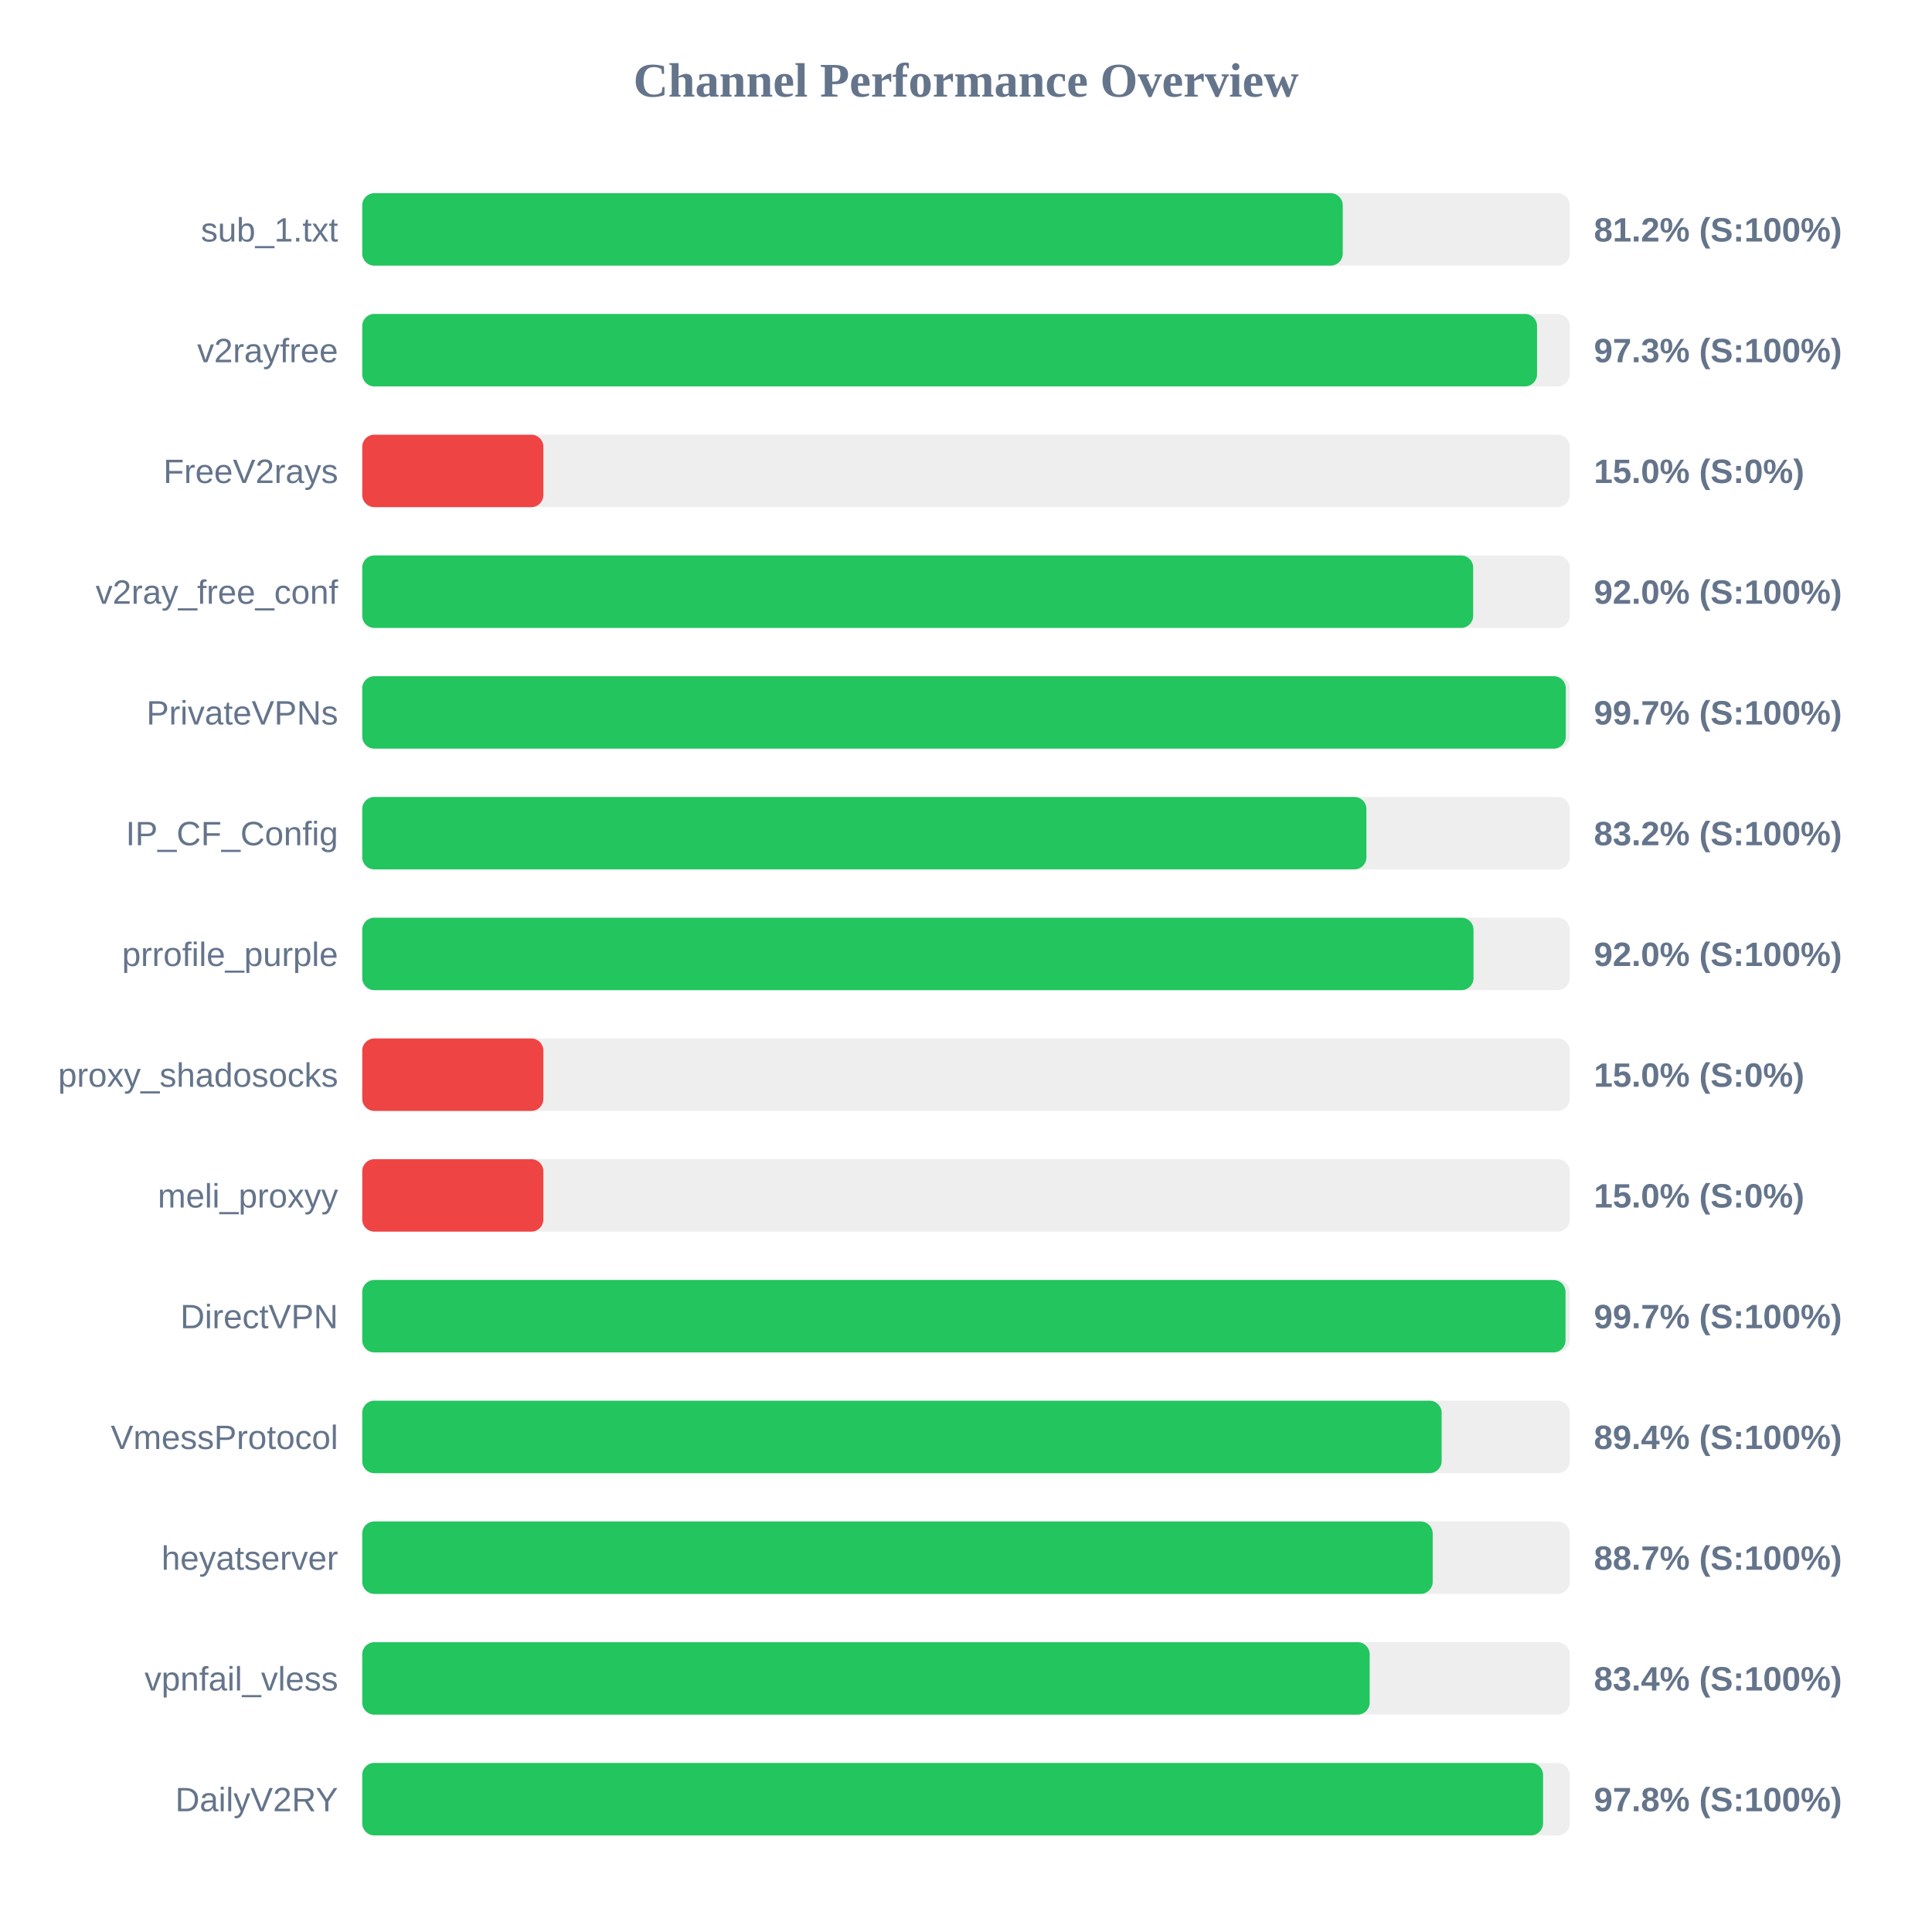
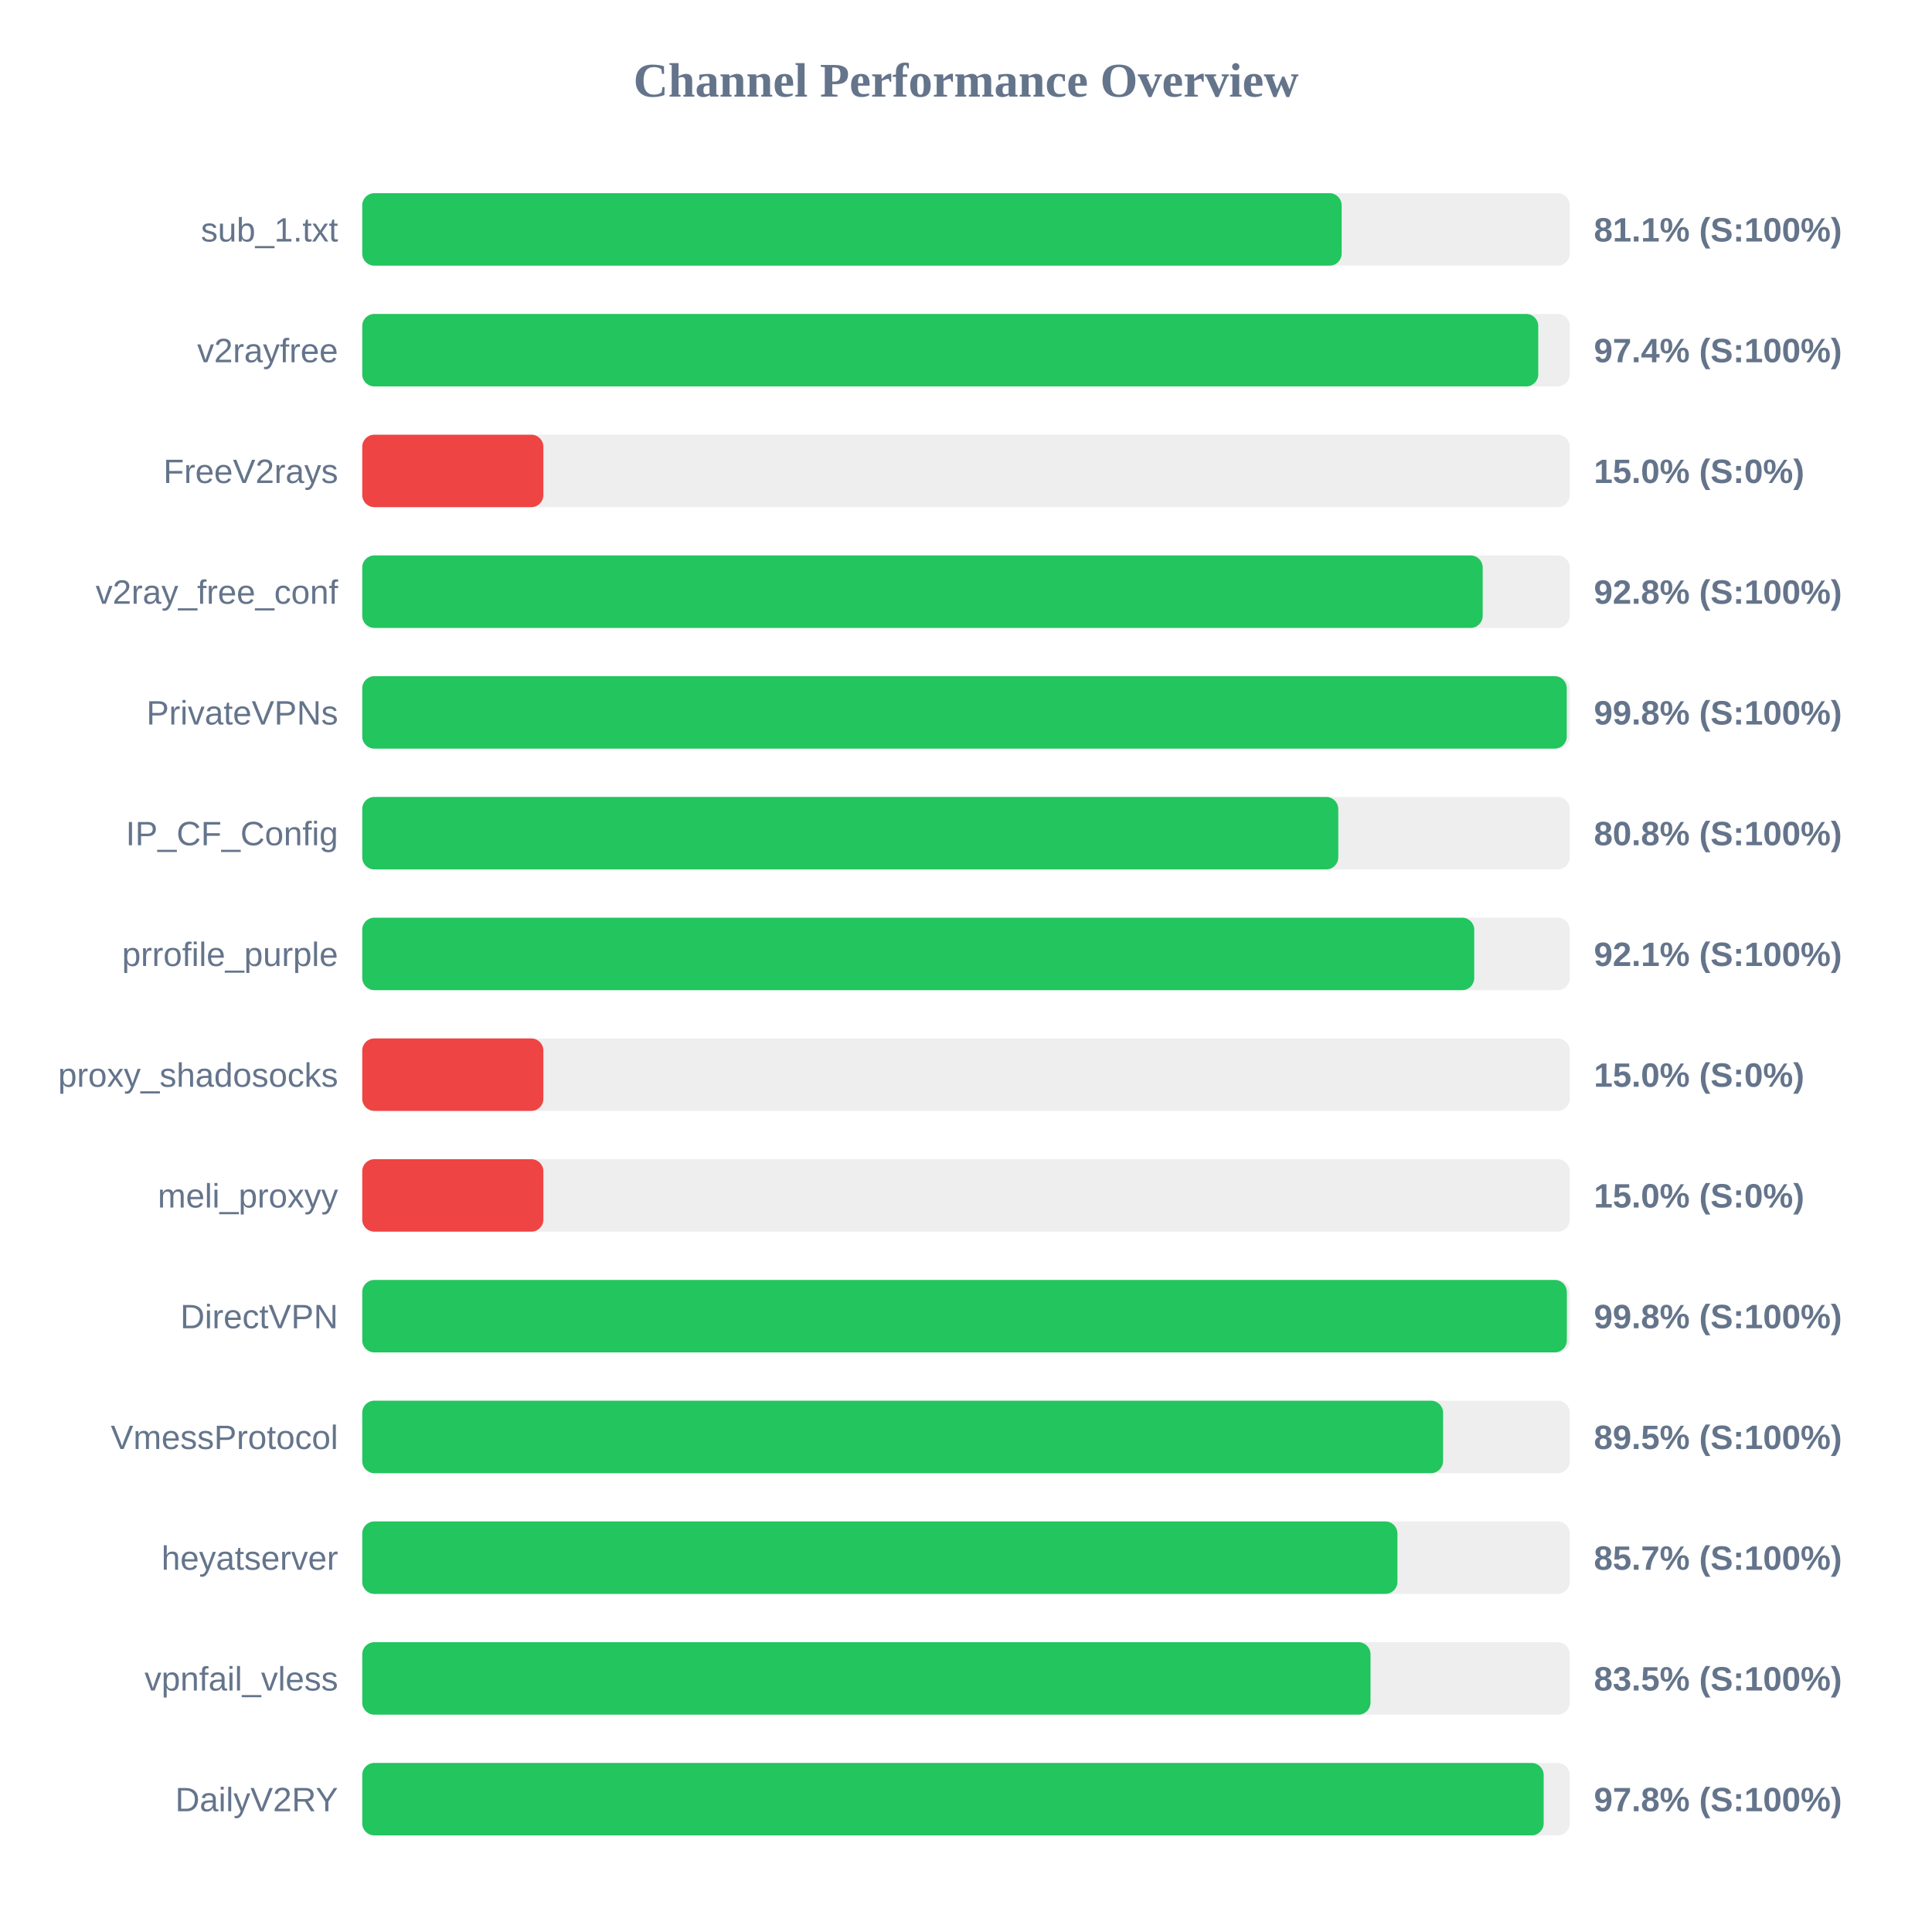
<svg xmlns="http://www.w3.org/2000/svg" width="800" height="800" version="1.1">
  <style>
        .row { font: 14px Arial; fill: #64748b; }
        .score { font: bold 14px Arial; fill: #64748b; }
    </style>
  <text x="400" y="40" text-anchor="middle" font-size="20px" font-weight="bold" fill="#64748b">Channel Performance Overview</text>
  <rect x="150" y="80" width="500" height="30" fill="#eee" rx="5" />
-   <rect x="150" y="80" width="406.0" height="30" fill="#22c55e" rx="5" />
+   <rect x="150" y="80" width="405.55" height="30" fill="#22c55e" rx="5" />
  <text x="140" y="100" text-anchor="end" class="row">sub_1.txt</text>
-   <text x="660" y="100" text-anchor="start" class="score">81.2% (S:100%)</text>
+   <text x="660" y="100" text-anchor="start" class="score">81.1% (S:100%)</text>
  <rect x="150" y="130" width="500" height="30" fill="#eee" rx="5" />
-   <rect x="150" y="130" width="486.45" height="30" fill="#22c55e" rx="5" />
+   <rect x="150" y="130" width="486.95" height="30" fill="#22c55e" rx="5" />
  <text x="140" y="150" text-anchor="end" class="row">v2rayfree</text>
-   <text x="660" y="150" text-anchor="start" class="score">97.3% (S:100%)</text>
+   <text x="660" y="150" text-anchor="start" class="score">97.4% (S:100%)</text>
  <rect x="150" y="180" width="500" height="30" fill="#eee" rx="5" />
  <rect x="150" y="180" width="75.0" height="30" fill="#ef4444" rx="5" />
  <text x="140" y="200" text-anchor="end" class="row">FreeV2rays</text>
  <text x="660" y="200" text-anchor="start" class="score">15.0% (S:0%)</text>
  <rect x="150" y="230" width="500" height="30" fill="#eee" rx="5" />
-   <rect x="150" y="230" width="460.0" height="30" fill="#22c55e" rx="5" />
+   <rect x="150" y="230" width="463.95" height="30" fill="#22c55e" rx="5" />
  <text x="140" y="250" text-anchor="end" class="row">v2ray_free_conf</text>
-   <text x="660" y="250" text-anchor="start" class="score">92.0% (S:100%)</text>
+   <text x="660" y="250" text-anchor="start" class="score">92.8% (S:100%)</text>
  <rect x="150" y="280" width="500" height="30" fill="#eee" rx="5" />
-   <rect x="150" y="280" width="498.35" height="30" fill="#22c55e" rx="5" />
+   <rect x="150" y="280" width="498.75" height="30" fill="#22c55e" rx="5" />
  <text x="140" y="300" text-anchor="end" class="row">PrivateVPNs</text>
-   <text x="660" y="300" text-anchor="start" class="score">99.7% (S:100%)</text>
+   <text x="660" y="300" text-anchor="start" class="score">99.8% (S:100%)</text>
  <rect x="150" y="330" width="500" height="30" fill="#eee" rx="5" />
-   <rect x="150" y="330" width="415.8" height="30" fill="#22c55e" rx="5" />
+   <rect x="150" y="330" width="404.15" height="30" fill="#22c55e" rx="5" />
  <text x="140" y="350" text-anchor="end" class="row">IP_CF_Config</text>
-   <text x="660" y="350" text-anchor="start" class="score">83.2% (S:100%)</text>
+   <text x="660" y="350" text-anchor="start" class="score">80.8% (S:100%)</text>
  <rect x="150" y="380" width="500" height="30" fill="#eee" rx="5" />
-   <rect x="150" y="380" width="460.15" height="30" fill="#22c55e" rx="5" />
+   <rect x="150" y="380" width="460.45" height="30" fill="#22c55e" rx="5" />
  <text x="140" y="400" text-anchor="end" class="row">prrofile_purple</text>
-   <text x="660" y="400" text-anchor="start" class="score">92.0% (S:100%)</text>
+   <text x="660" y="400" text-anchor="start" class="score">92.1% (S:100%)</text>
  <rect x="150" y="430" width="500" height="30" fill="#eee" rx="5" />
  <rect x="150" y="430" width="75.0" height="30" fill="#ef4444" rx="5" />
  <text x="140" y="450" text-anchor="end" class="row">proxy_shadosocks</text>
  <text x="660" y="450" text-anchor="start" class="score">15.0% (S:0%)</text>
  <rect x="150" y="480" width="500" height="30" fill="#eee" rx="5" />
  <rect x="150" y="480" width="75.0" height="30" fill="#ef4444" rx="5" />
  <text x="140" y="500" text-anchor="end" class="row">meli_proxyy</text>
  <text x="660" y="500" text-anchor="start" class="score">15.0% (S:0%)</text>
  <rect x="150" y="530" width="500" height="30" fill="#eee" rx="5" />
-   <rect x="150" y="530" width="498.25" height="30" fill="#22c55e" rx="5" />
+   <rect x="150" y="530" width="498.8" height="30" fill="#22c55e" rx="5" />
  <text x="140" y="550" text-anchor="end" class="row">DirectVPN</text>
-   <text x="660" y="550" text-anchor="start" class="score">99.7% (S:100%)</text>
+   <text x="660" y="550" text-anchor="start" class="score">99.8% (S:100%)</text>
  <rect x="150" y="580" width="500" height="30" fill="#eee" rx="5" />
-   <rect x="150" y="580" width="446.95" height="30" fill="#22c55e" rx="5" />
+   <rect x="150" y="580" width="447.55" height="30" fill="#22c55e" rx="5" />
  <text x="140" y="600" text-anchor="end" class="row">VmessProtocol</text>
-   <text x="660" y="600" text-anchor="start" class="score">89.4% (S:100%)</text>
+   <text x="660" y="600" text-anchor="start" class="score">89.5% (S:100%)</text>
  <rect x="150" y="630" width="500" height="30" fill="#eee" rx="5" />
-   <rect x="150" y="630" width="443.25" height="30" fill="#22c55e" rx="5" />
+   <rect x="150" y="630" width="428.65" height="30" fill="#22c55e" rx="5" />
  <text x="140" y="650" text-anchor="end" class="row">heyatserver</text>
-   <text x="660" y="650" text-anchor="start" class="score">88.7% (S:100%)</text>
+   <text x="660" y="650" text-anchor="start" class="score">85.7% (S:100%)</text>
  <rect x="150" y="680" width="500" height="30" fill="#eee" rx="5" />
-   <rect x="150" y="680" width="417.15" height="30" fill="#22c55e" rx="5" />
+   <rect x="150" y="680" width="417.5" height="30" fill="#22c55e" rx="5" />
  <text x="140" y="700" text-anchor="end" class="row">vpnfail_vless</text>
-   <text x="660" y="700" text-anchor="start" class="score">83.4% (S:100%)</text>
+   <text x="660" y="700" text-anchor="start" class="score">83.5% (S:100%)</text>
  <rect x="150" y="730" width="500" height="30" fill="#eee" rx="5" />
-   <rect x="150" y="730" width="488.95" height="30" fill="#22c55e" rx="5" />
+   <rect x="150" y="730" width="489.2" height="30" fill="#22c55e" rx="5" />
  <text x="140" y="750" text-anchor="end" class="row">DailyV2RY</text>
  <text x="660" y="750" text-anchor="start" class="score">97.8% (S:100%)</text>
</svg>
